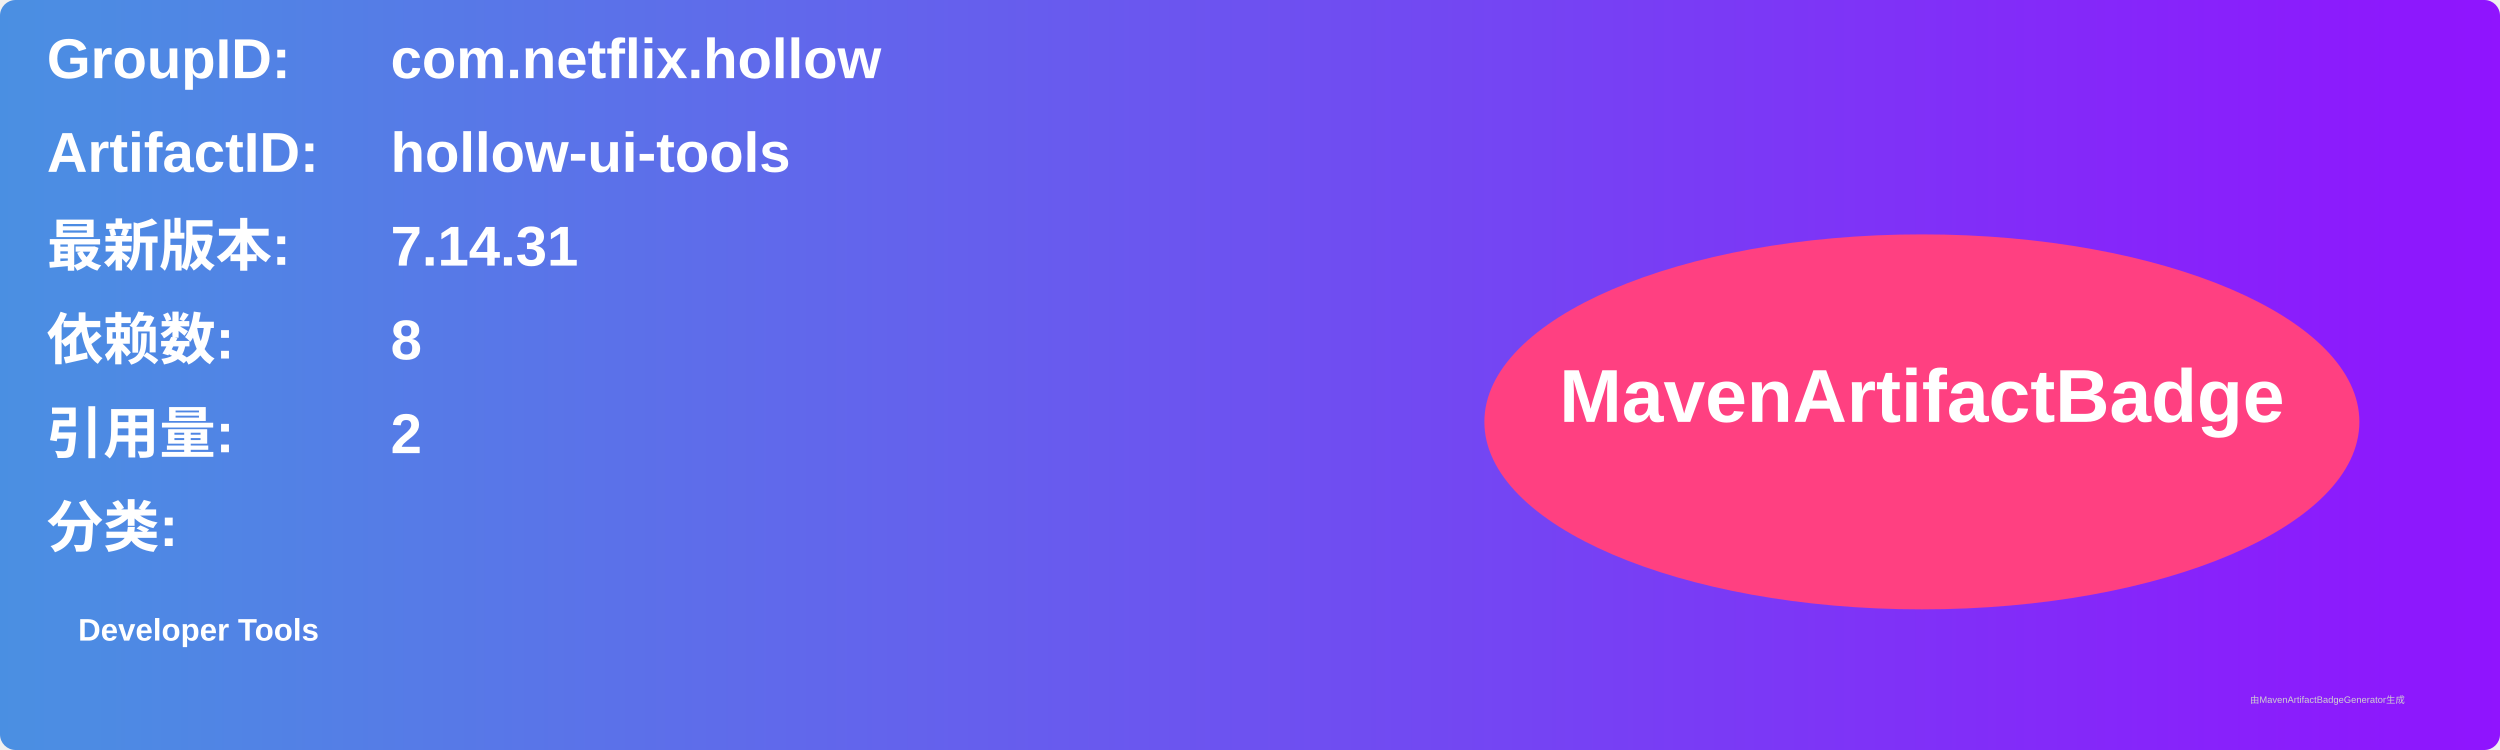
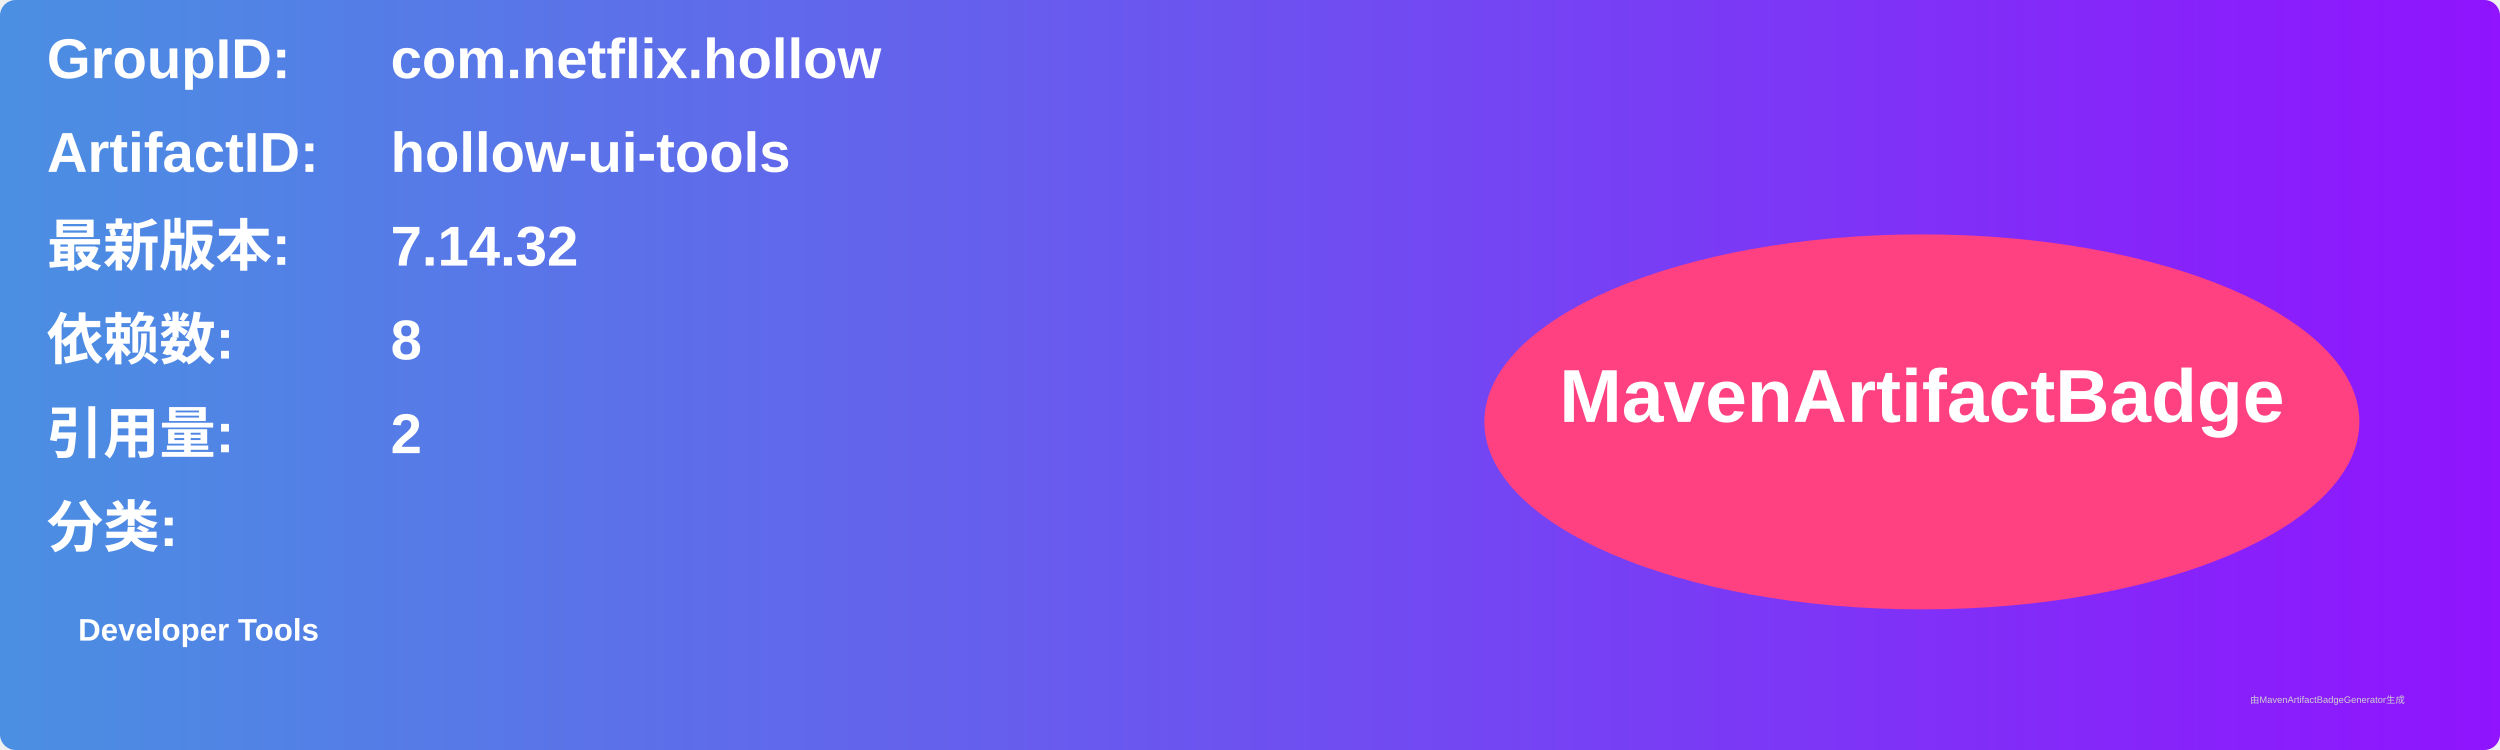
<svg xmlns="http://www.w3.org/2000/svg" width="800" height="240" viewBox="0 0 800 240">
  <linearGradient id="grad" x1="0%" y1="0%" x2="100%" y2="0%">
    <stop offset="0%" stop-color="#4a90e2" />
    <stop offset="100%" stop-color="#9013fe" />
  </linearGradient>
  <rect width="100%" height="100%" rx="5" ry="5" fill="url(#grad)" />
  <g transform="translate(15, 15)">
    <text x="0" y="10" font-family="Arial" font-size="18" fill="white" font-weight="bold" width="260">GroupID:</text>
    <text x="110" y="10" font-family="Arial" font-size="18" fill="white" font-weight="bold" width="460">com.netflix.hollow</text>
    <text x="0" y="40" font-family="Arial" font-size="18" fill="white" font-weight="bold" width="260">ArtifactID:</text>
    <text x="110" y="40" font-family="Arial" font-size="18" fill="white" font-weight="bold" width="460">hollow-ui-tools</text>
    <text x="0" y="70" font-family="Arial" font-size="18" fill="white" font-weight="bold">最新版本:</text>
    <text x="110" y="70" font-family="Arial" font-size="18" fill="white" font-weight="bold">
-       <tspan font-weight="bold">7.14.31</tspan>
+       <tspan font-weight="bold">7.14.32</tspan>
    </text>
    <text x="0" y="100" font-family="Arial" font-size="18" fill="white" font-weight="bold">依赖数: </text>
    <text x="110" y="100" font-family="Arial" font-size="18" fill="white">
      <tspan font-weight="bold">8</tspan>
    </text>
    <text x="0" y="130" font-family="Arial" font-size="18" fill="white" font-weight="bold">引用量: </text>
    <text x="110" y="130" font-family="Arial" font-size="18" fill="white">
      <tspan font-weight="bold">2</tspan>
    </text>
    <text x="0" y="160" font-family="Arial" font-size="18" fill="white" font-weight="bold">分类:</text>
    <text x="10" y="190" font-family="Arial" font-size="10" fill="white">
      <tspan font-weight="bold">Developer Tools</tspan>
    </text>
    <ellipse cx="600" cy="120" rx="140" ry="60" fill="#ff4081" />
    <text x="600" y="120" text-anchor="middle" font-family="Arial" font-size="24" fill="white" font-weight="bold">MavenArtifactBadge</text>
  </g>
  <text x="720" y="225" font-family="Arial" font-size="3" fill="#d0d0d0">由MavenArtifactBadgeGenerator生成</text>
</svg>
